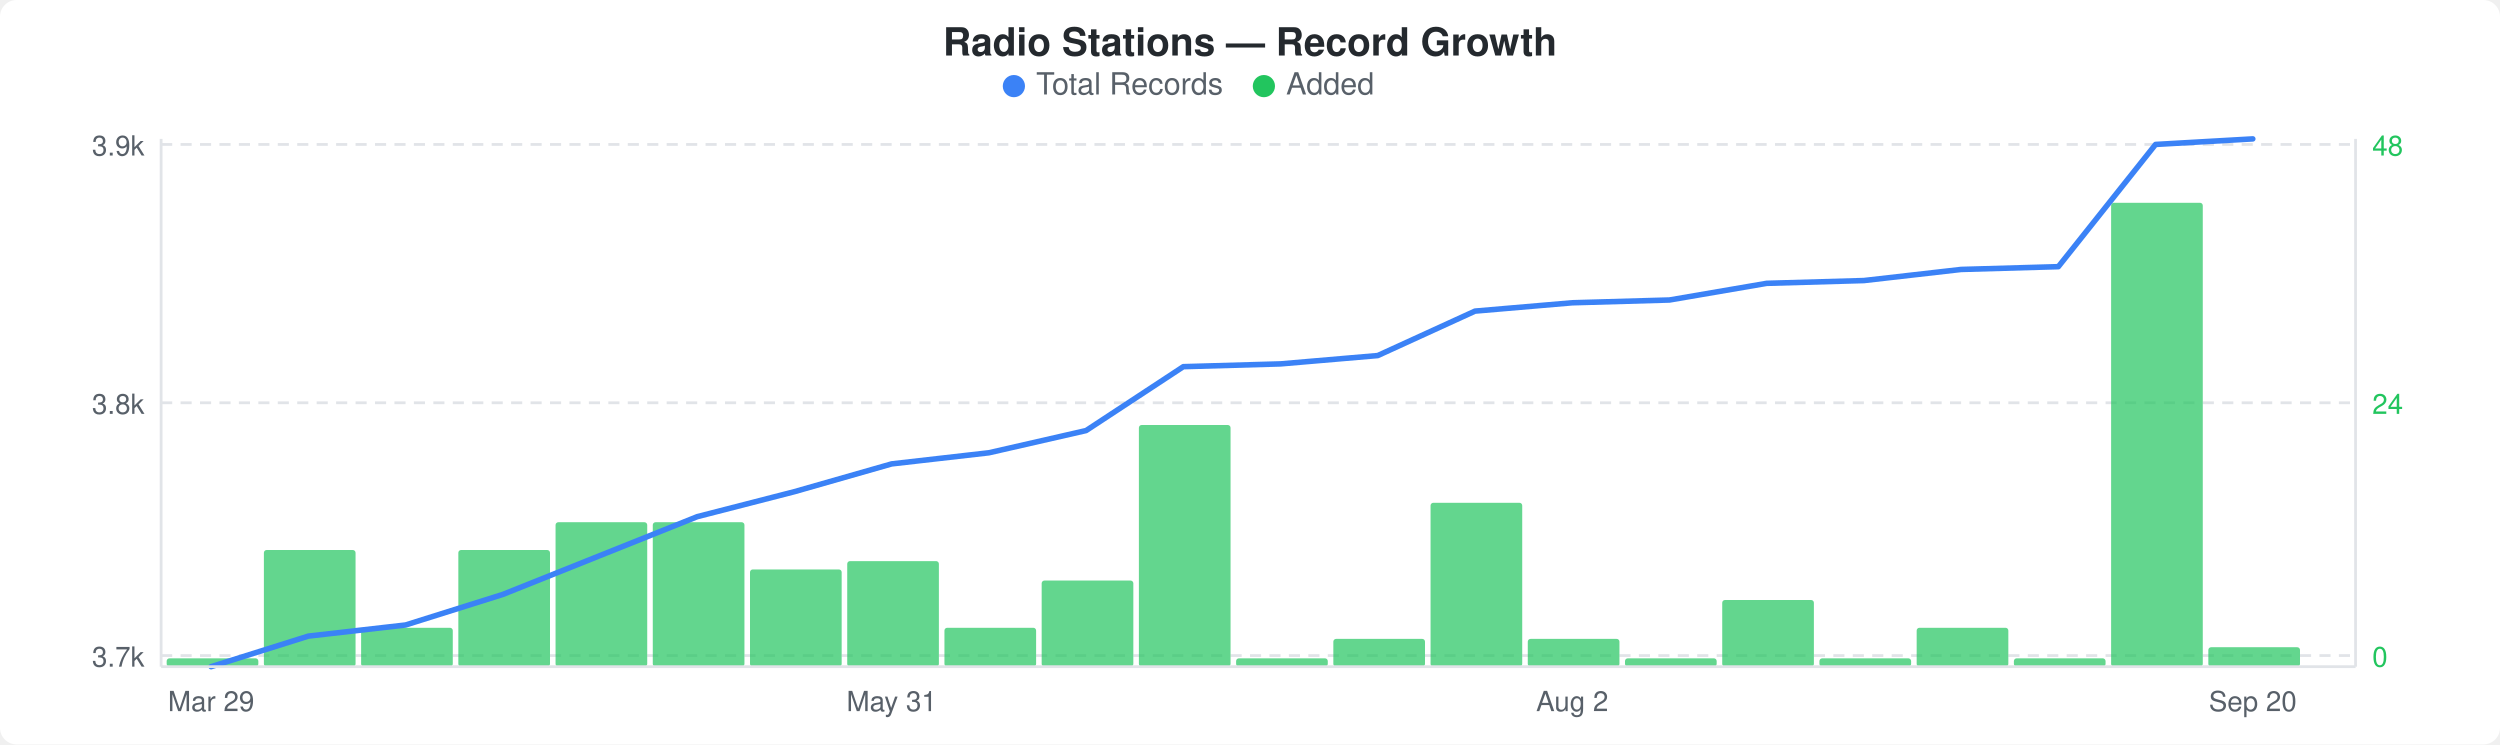
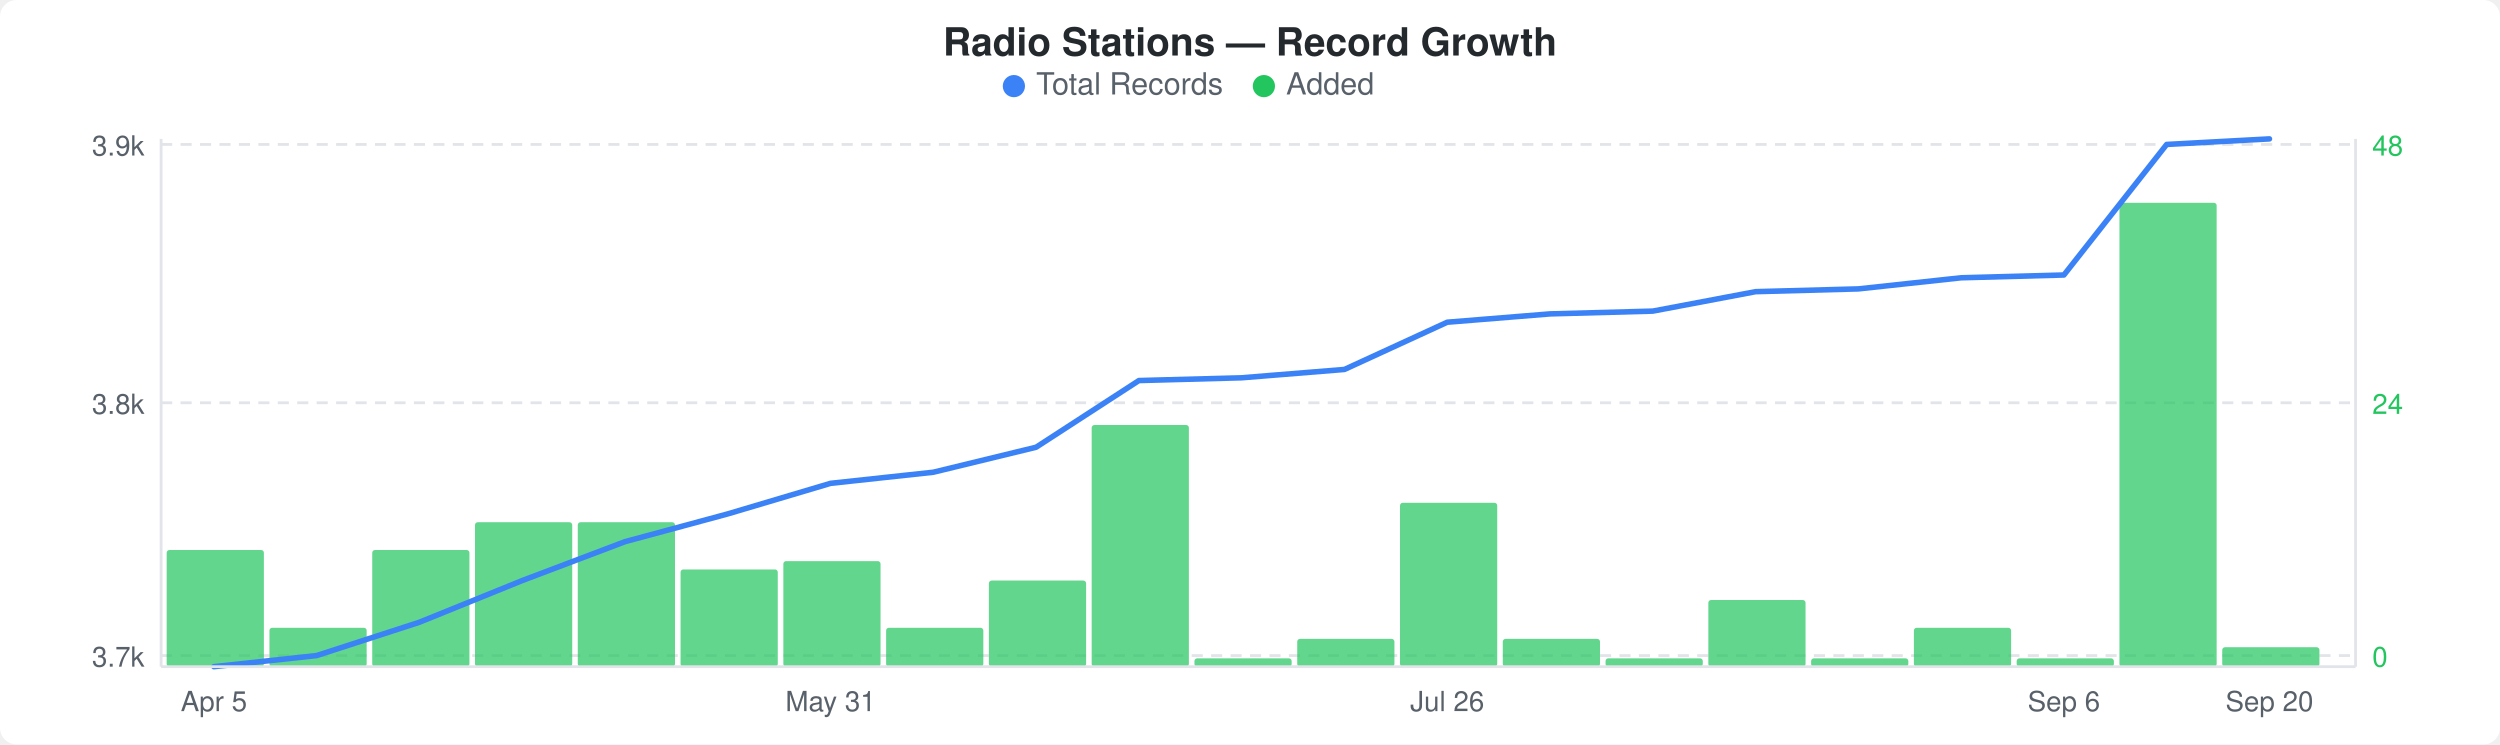
<svg xmlns="http://www.w3.org/2000/svg" width="900" height="268" viewBox="0 0 900 268">
  <rect width="900" height="268" fill="#ffffff" rx="6" ry="6" />
  <text x="450" y="20" text-anchor="middle" font-family="-apple-system, BlinkMacSystemFont, &quot;Segoe UI&quot;, Helvetica, Arial, sans-serif" font-size="14" font-weight="600" fill="#24292e">Radio Stations — Record Growth</text>
  <circle cx="365" cy="31" r="4" fill="#3b82f6" />
  <text x="373" y="34" font-family="-apple-system, BlinkMacSystemFont, &quot;Segoe UI&quot;, Helvetica, Arial, sans-serif" font-size="11" fill="#586069">Total Records</text>
  <circle cx="455" cy="31" r="4" fill="#22c55e" />
  <text x="463" y="34" font-family="-apple-system, BlinkMacSystemFont, &quot;Segoe UI&quot;, Helvetica, Arial, sans-serif" font-size="11" fill="#586069">Added</text>
  <line x1="58" y1="52" x2="848" y2="52" stroke="#e1e4e8" stroke-width="1" stroke-dasharray="4,3" />
  <line x1="58" y1="145" x2="848" y2="145" stroke="#e1e4e8" stroke-width="1" stroke-dasharray="4,3" />
  <line x1="58" y1="236" x2="848" y2="236" stroke="#e1e4e8" stroke-width="1" stroke-dasharray="4,3" />
-   <rect x="60" y="237" width="33" height="3" rx="1" fill="#22c55eb3" />
-   <rect x="95" y="198" width="33" height="42" rx="1" fill="#22c55eb3" />
-   <rect x="130" y="226" width="33" height="14" rx="1" fill="#22c55eb3" />
-   <rect x="165" y="198" width="33" height="42" rx="1" fill="#22c55eb3" />
-   <rect x="200" y="188" width="33" height="52" rx="1" fill="#22c55eb3" />
-   <rect x="235" y="188" width="33" height="52" rx="1" fill="#22c55eb3" />
-   <rect x="270" y="205" width="33" height="35" rx="1" fill="#22c55eb3" />
-   <rect x="305" y="202" width="33" height="38" rx="1" fill="#22c55eb3" />
-   <rect x="340" y="226" width="33" height="14" rx="1" fill="#22c55eb3" />
-   <rect x="375" y="209" width="33" height="31" rx="1" fill="#22c55eb3" />
-   <rect x="410" y="153" width="33" height="87" rx="1" fill="#22c55eb3" />
-   <rect x="445" y="237" width="33" height="3" rx="1" fill="#22c55eb3" />
-   <rect x="480" y="230" width="33" height="10" rx="1" fill="#22c55eb3" />
-   <rect x="515" y="181" width="33" height="59" rx="1" fill="#22c55eb3" />
-   <rect x="550" y="230" width="33" height="10" rx="1" fill="#22c55eb3" />
-   <rect x="585" y="237" width="33" height="3" rx="1" fill="#22c55eb3" />
-   <rect x="620" y="216" width="33" height="24" rx="1" fill="#22c55eb3" />
-   <rect x="655" y="237" width="33" height="3" rx="1" fill="#22c55eb3" />
-   <rect x="690" y="226" width="33" height="14" rx="1" fill="#22c55eb3" />
-   <rect x="725" y="237" width="33" height="3" rx="1" fill="#22c55eb3" />
-   <rect x="760" y="73" width="33" height="167" rx="1" fill="#22c55eb3" />
-   <rect x="795" y="233" width="33" height="7" rx="1" fill="#22c55eb3" />
-   <polyline points="76,240 111,229 146,225 181,214 216,200 251,186 286,177 321,167 356,163 391,155 426,132 461,131 496,128 531,112 566,109 601,108 636,102 671,101 706,97 741,96 776,52 811,50" fill="none" stroke="#3b82f6" stroke-width="2" stroke-linejoin="round" stroke-linecap="round" />
+   <rect x="60" y="198" width="35" height="42" rx="1" fill="#22c55eb3" />
+   <rect x="97" y="226" width="35" height="14" rx="1" fill="#22c55eb3" />
+   <rect x="134" y="198" width="35" height="42" rx="1" fill="#22c55eb3" />
+   <rect x="171" y="188" width="35" height="52" rx="1" fill="#22c55eb3" />
+   <rect x="208" y="188" width="35" height="52" rx="1" fill="#22c55eb3" />
+   <rect x="245" y="205" width="35" height="35" rx="1" fill="#22c55eb3" />
+   <rect x="282" y="202" width="35" height="38" rx="1" fill="#22c55eb3" />
+   <rect x="319" y="226" width="35" height="14" rx="1" fill="#22c55eb3" />
+   <rect x="356" y="209" width="35" height="31" rx="1" fill="#22c55eb3" />
+   <rect x="393" y="153" width="35" height="87" rx="1" fill="#22c55eb3" />
+   <rect x="430" y="237" width="35" height="3" rx="1" fill="#22c55eb3" />
+   <rect x="467" y="230" width="35" height="10" rx="1" fill="#22c55eb3" />
+   <rect x="504" y="181" width="35" height="59" rx="1" fill="#22c55eb3" />
+   <rect x="541" y="230" width="35" height="10" rx="1" fill="#22c55eb3" />
+   <rect x="578" y="237" width="35" height="3" rx="1" fill="#22c55eb3" />
+   <rect x="615" y="216" width="35" height="24" rx="1" fill="#22c55eb3" />
+   <rect x="652" y="237" width="35" height="3" rx="1" fill="#22c55eb3" />
+   <rect x="689" y="226" width="35" height="14" rx="1" fill="#22c55eb3" />
+   <rect x="726" y="237" width="35" height="3" rx="1" fill="#22c55eb3" />
+   <rect x="763" y="73" width="35" height="167" rx="1" fill="#22c55eb3" />
+   <rect x="800" y="233" width="35" height="7" rx="1" fill="#22c55eb3" />
+   <polyline points="77,240 114,236 151,224 188,209 225,195 262,185 299,174 336,170 373,161 410,137 447,136 484,133 521,116 558,113 595,112 632,105 669,104 706,100 743,99 780,52 817,50" fill="none" stroke="#3b82f6" stroke-width="2" stroke-linejoin="round" stroke-linecap="round" />
  <text x="52" y="56" text-anchor="end" font-family="-apple-system, BlinkMacSystemFont, &quot;Segoe UI&quot;, Helvetica, Arial, sans-serif" font-size="10" fill="#586069">3.9k</text>
  <text x="52" y="149" text-anchor="end" font-family="-apple-system, BlinkMacSystemFont, &quot;Segoe UI&quot;, Helvetica, Arial, sans-serif" font-size="10" fill="#586069">3.8k</text>
  <text x="52" y="240" text-anchor="end" font-family="-apple-system, BlinkMacSystemFont, &quot;Segoe UI&quot;, Helvetica, Arial, sans-serif" font-size="10" fill="#586069">3.7k</text>
  <text x="854" y="56" text-anchor="start" font-family="-apple-system, BlinkMacSystemFont, &quot;Segoe UI&quot;, Helvetica, Arial, sans-serif" font-size="10" fill="#22c55e">48</text>
  <text x="854" y="149" text-anchor="start" font-family="-apple-system, BlinkMacSystemFont, &quot;Segoe UI&quot;, Helvetica, Arial, sans-serif" font-size="10" fill="#22c55e">24</text>
  <text x="854" y="240" text-anchor="start" font-family="-apple-system, BlinkMacSystemFont, &quot;Segoe UI&quot;, Helvetica, Arial, sans-serif" font-size="10" fill="#22c55e">0</text>
  <line x1="58" y1="50" x2="58" y2="240" stroke="#e1e4e8" stroke-width="1" />
  <line x1="58" y1="240" x2="848" y2="240" stroke="#e1e4e8" stroke-width="1" />
  <line x1="848" y1="50" x2="848" y2="240" stroke="#e1e4e8" stroke-width="1" />
-   <text x="76" y="256" text-anchor="middle" font-family="-apple-system, BlinkMacSystemFont, &quot;Segoe UI&quot;, Helvetica, Arial, sans-serif" font-size="10" fill="#586069">Mar 29</text>
-   <text x="321" y="256" text-anchor="middle" font-family="-apple-system, BlinkMacSystemFont, &quot;Segoe UI&quot;, Helvetica, Arial, sans-serif" font-size="10" fill="#586069">May 31</text>
-   <text x="566" y="256" text-anchor="middle" font-family="-apple-system, BlinkMacSystemFont, &quot;Segoe UI&quot;, Helvetica, Arial, sans-serif" font-size="10" fill="#586069">Aug 2</text>
-   <text x="811" y="256" text-anchor="middle" font-family="-apple-system, BlinkMacSystemFont, &quot;Segoe UI&quot;, Helvetica, Arial, sans-serif" font-size="10" fill="#586069">Sep 20</text>
+   <text x="77" y="256" text-anchor="middle" font-family="-apple-system, BlinkMacSystemFont, &quot;Segoe UI&quot;, Helvetica, Arial, sans-serif" font-size="10" fill="#586069">Apr 5</text>
+   <text x="299" y="256" text-anchor="middle" font-family="-apple-system, BlinkMacSystemFont, &quot;Segoe UI&quot;, Helvetica, Arial, sans-serif" font-size="10" fill="#586069">May 31</text>
+   <text x="521" y="256" text-anchor="middle" font-family="-apple-system, BlinkMacSystemFont, &quot;Segoe UI&quot;, Helvetica, Arial, sans-serif" font-size="10" fill="#586069">Jul 26</text>
+   <text x="743" y="256" text-anchor="middle" font-family="-apple-system, BlinkMacSystemFont, &quot;Segoe UI&quot;, Helvetica, Arial, sans-serif" font-size="10" fill="#586069">Sep 6</text>
+   <text x="817" y="256" text-anchor="middle" font-family="-apple-system, BlinkMacSystemFont, &quot;Segoe UI&quot;, Helvetica, Arial, sans-serif" font-size="10" fill="#586069">Sep 20</text>
</svg>
